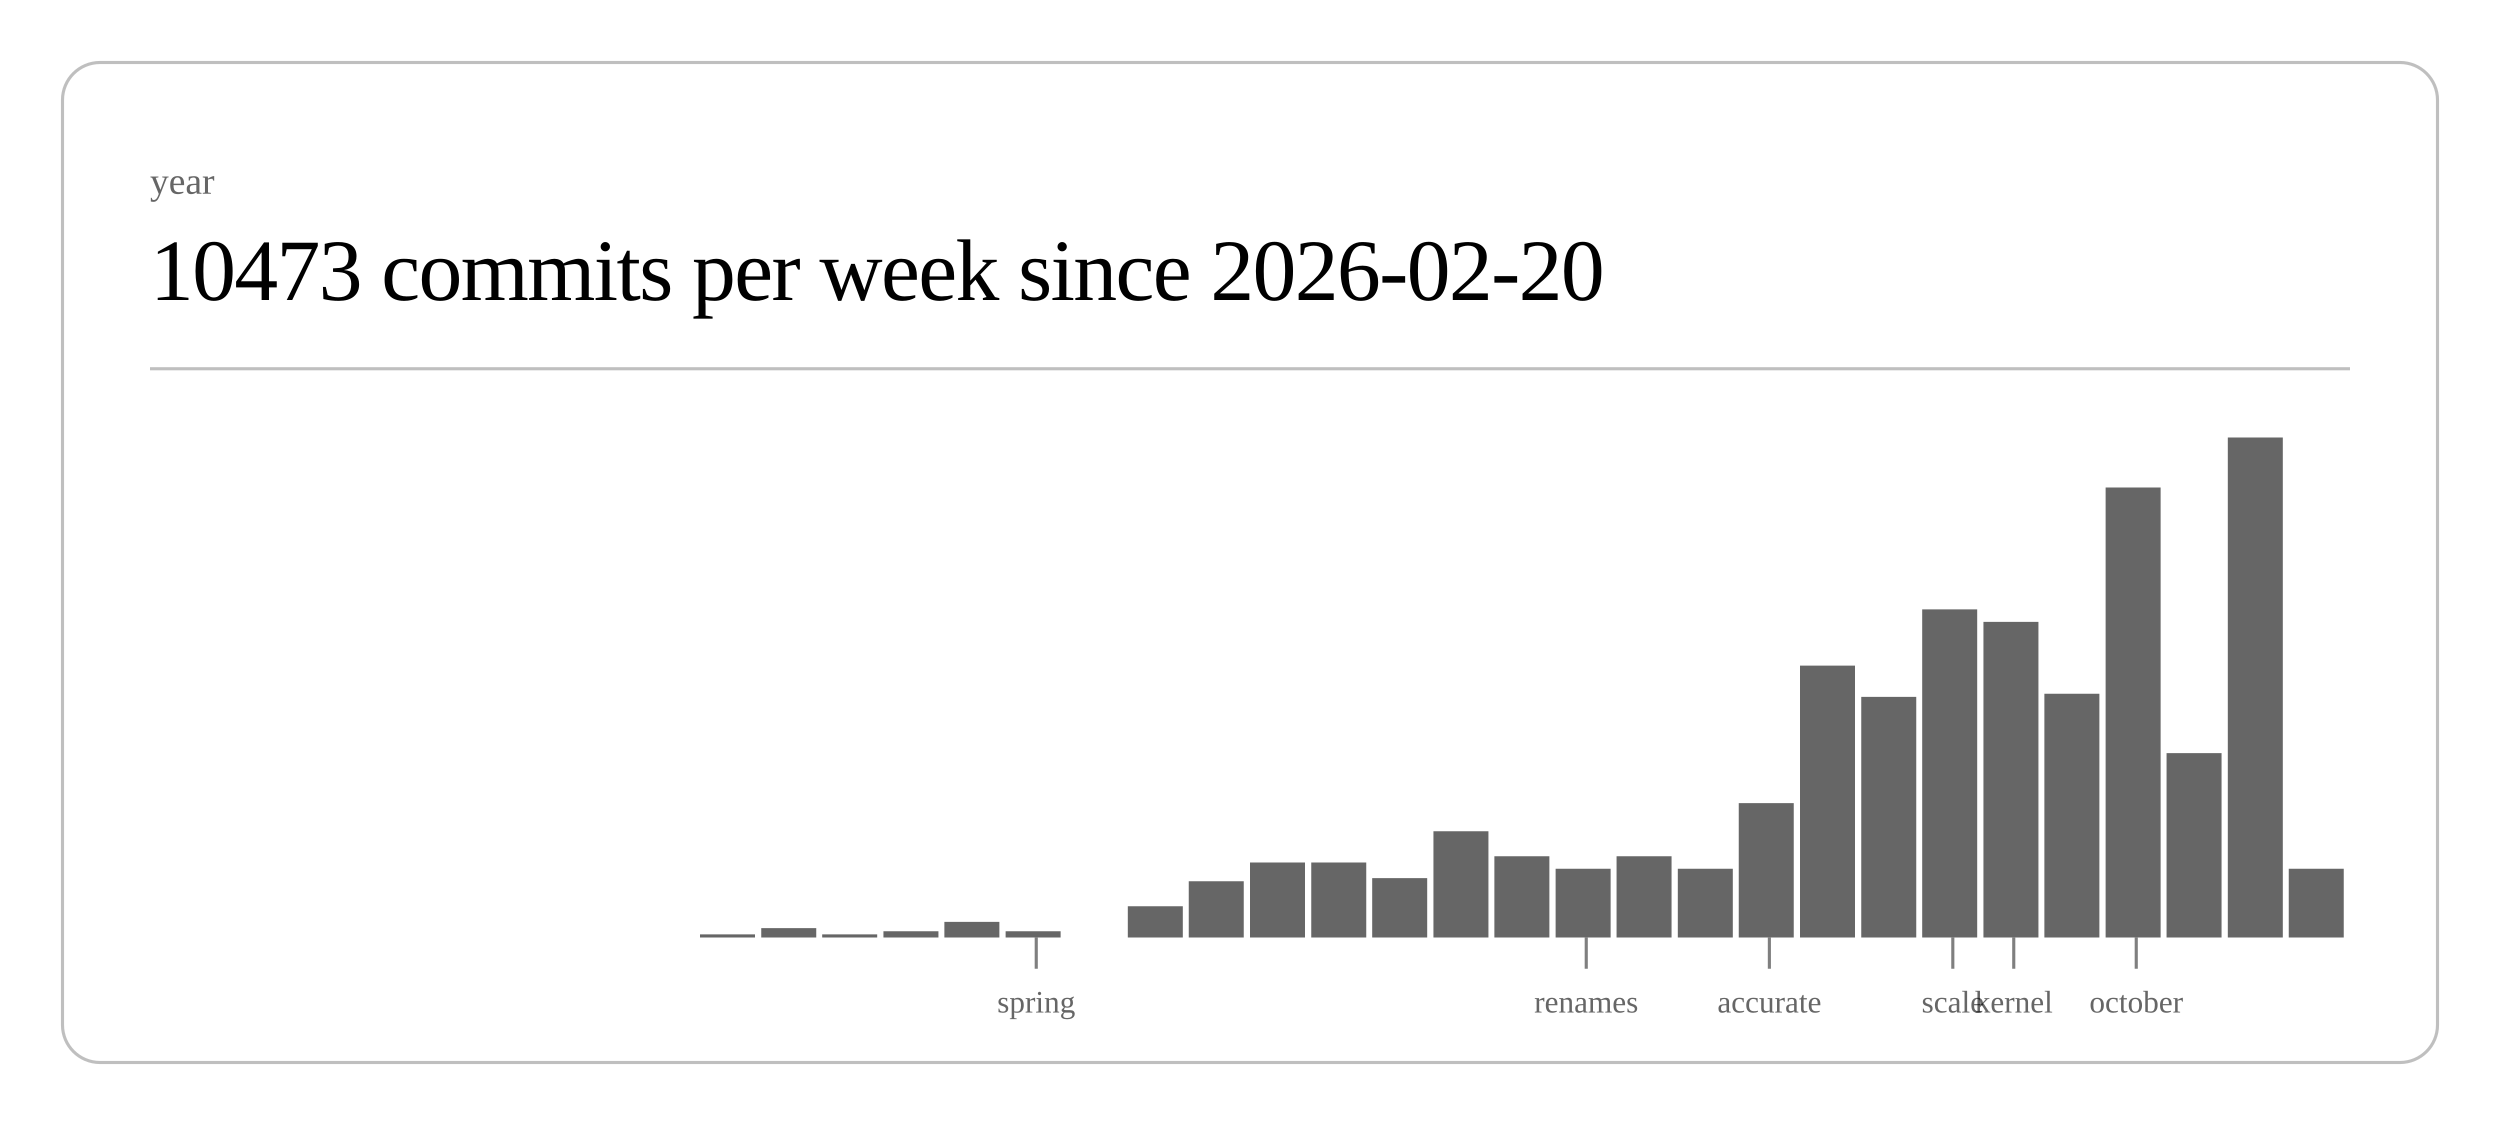
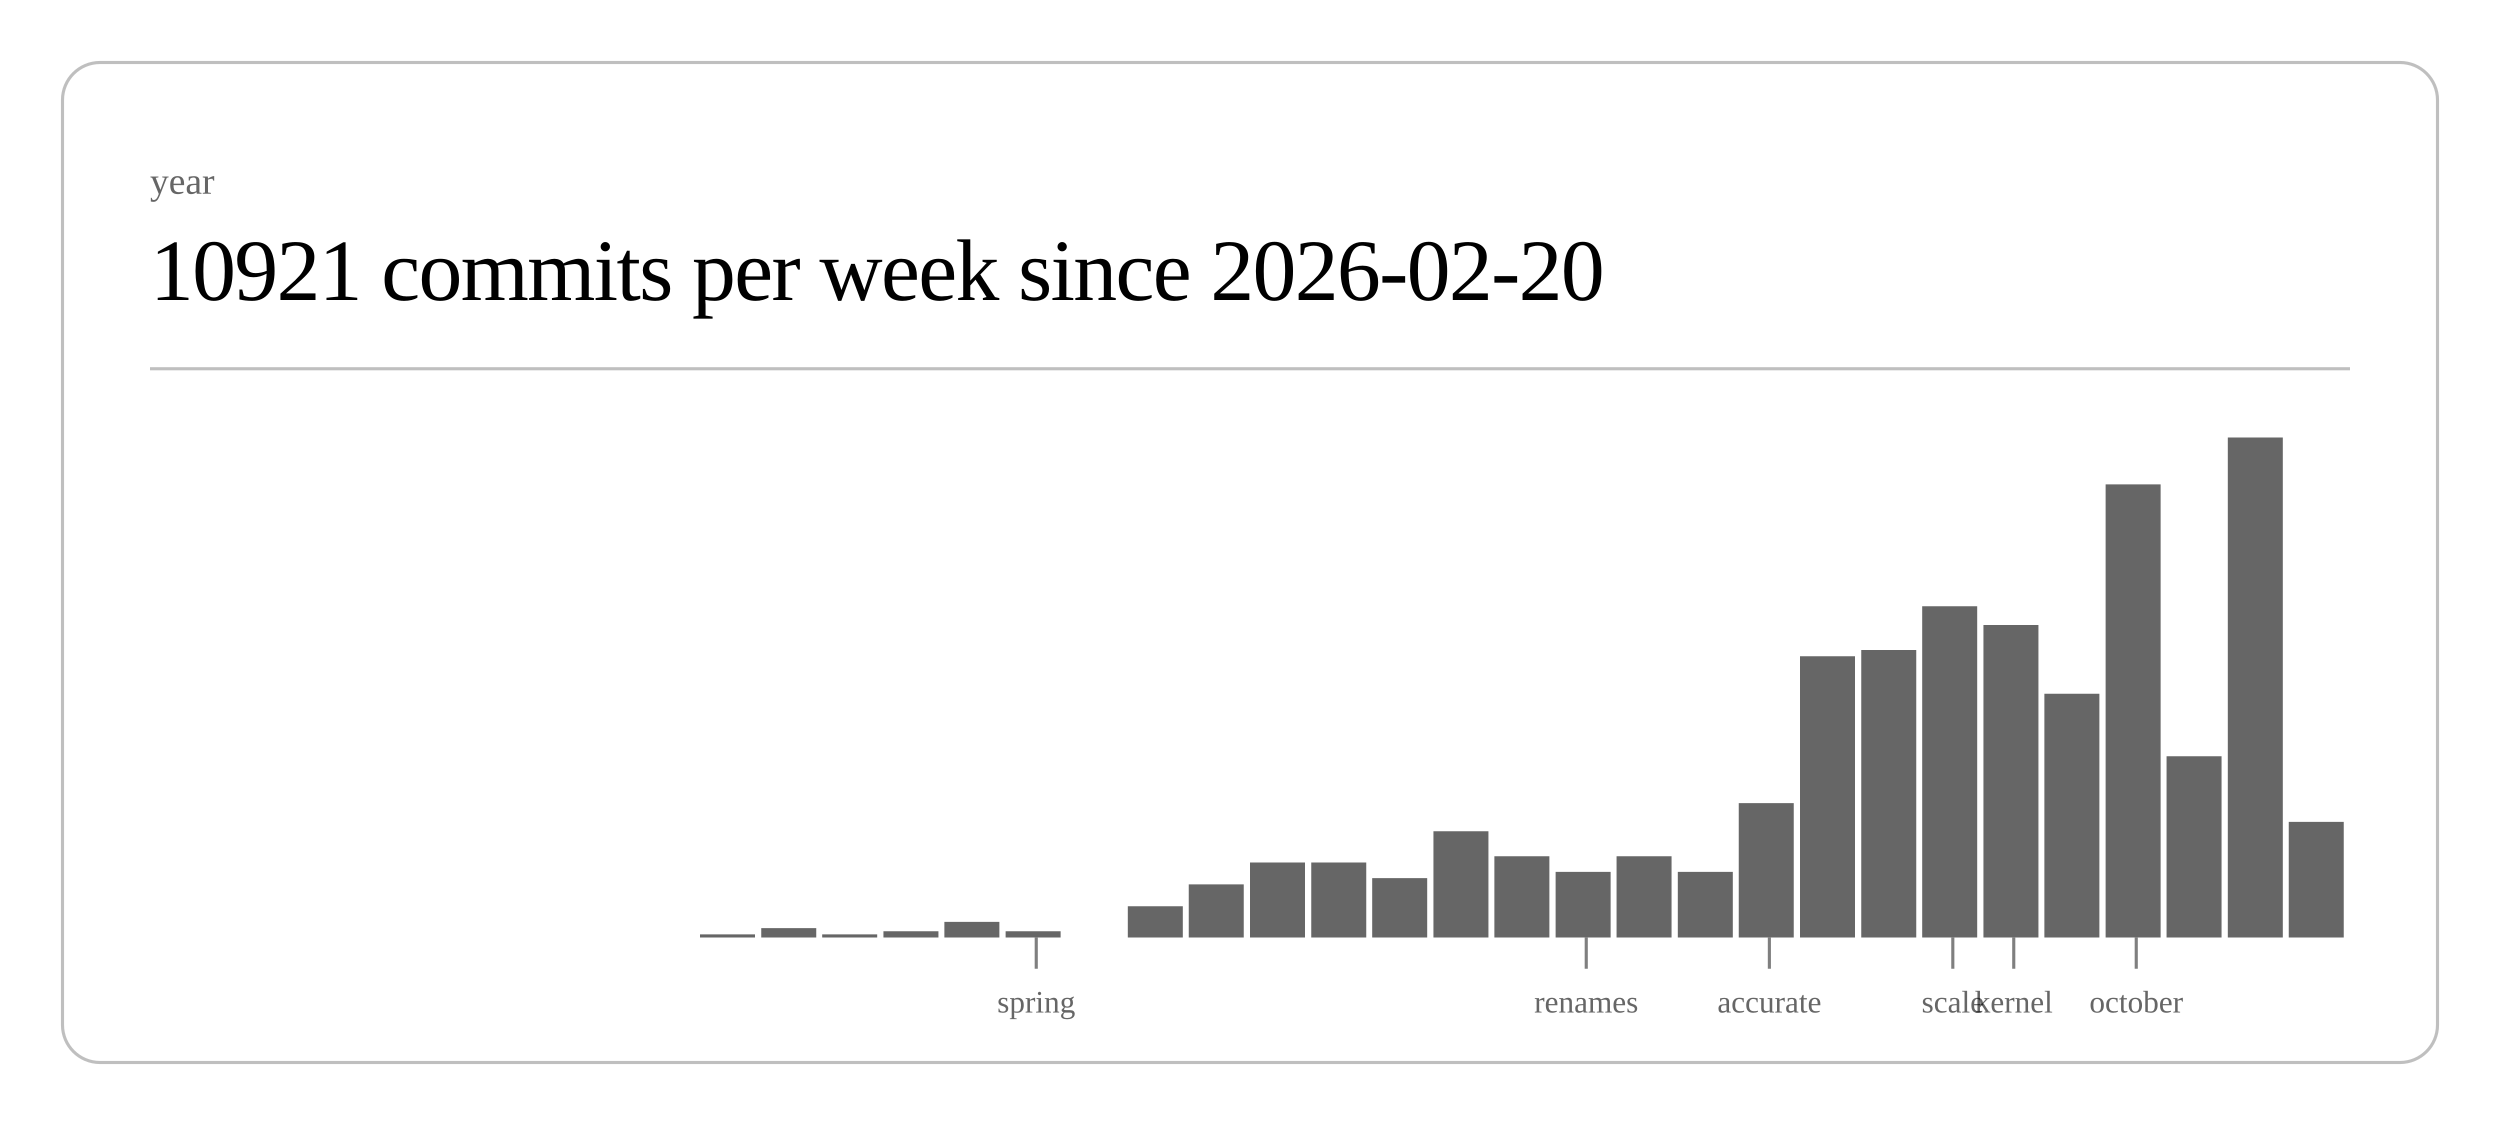
<svg xmlns="http://www.w3.org/2000/svg" class="post-header-svg" viewBox="0 0 800 360" width="800" height="360">
  <rect x="20" y="20" width="760" height="320" rx="12" ry="12" fill="none" stroke="currentColor" stroke-width="1" opacity="0.25" />
  <text fill="currentColor" x="48" y="62" font-size="12" opacity="0.6">year</text>
-   <text fill="currentColor" x="48" y="96" font-size="28" font-weight="300" letter-spacing="-0.5">10473 commits per week since 2026-02-20</text>
+   <text fill="currentColor" x="48" y="96" font-size="28" font-weight="300" letter-spacing="-0.5">10921 commits per week since 2026-02-20</text>
  <line stroke="currentColor" x1="48" y1="118" x2="752" y2="118" stroke-width="1" opacity="0.25" />
  <rect x="224.0" y="299" width="17.6" height="1" fill="currentColor" opacity="0.6" />
  <rect x="243.6" y="297" width="17.6" height="3" fill="currentColor" opacity="0.6" />
  <rect x="263.1" y="299" width="17.6" height="1" fill="currentColor" opacity="0.6" />
  <rect x="282.7" y="298" width="17.6" height="2" fill="currentColor" opacity="0.6" />
  <rect x="302.2" y="295" width="17.6" height="5" fill="currentColor" opacity="0.6" />
  <rect x="321.8" y="298" width="17.6" height="2" fill="currentColor" opacity="0.6" />
  <rect x="360.9" y="290" width="17.6" height="10" fill="currentColor" opacity="0.6" />
-   <rect x="380.4" y="282" width="17.6" height="18" fill="currentColor" opacity="0.6" />
+   <rect x="380.4" y="283" width="17.6" height="17" fill="currentColor" opacity="0.6" />
  <rect x="400.0" y="276" width="17.6" height="24" fill="currentColor" opacity="0.6" />
  <rect x="419.6" y="276" width="17.6" height="24" fill="currentColor" opacity="0.6" />
  <rect x="439.1" y="281" width="17.6" height="19" fill="currentColor" opacity="0.6" />
  <rect x="458.7" y="266" width="17.6" height="34" fill="currentColor" opacity="0.6" />
  <rect x="478.2" y="274" width="17.6" height="26" fill="currentColor" opacity="0.6" />
-   <rect x="497.8" y="278" width="17.6" height="22" fill="currentColor" opacity="0.6" />
+   <rect x="497.8" y="279" width="17.6" height="21" fill="currentColor" opacity="0.6" />
  <rect x="517.3" y="274" width="17.6" height="26" fill="currentColor" opacity="0.6" />
-   <rect x="536.9" y="278" width="17.6" height="22" fill="currentColor" opacity="0.6" />
+   <rect x="536.9" y="279" width="17.6" height="21" fill="currentColor" opacity="0.6" />
  <rect x="556.4" y="257" width="17.6" height="43" fill="currentColor" opacity="0.6" />
-   <rect x="576.0" y="213" width="17.6" height="87" fill="currentColor" opacity="0.6" />
-   <rect x="595.6" y="223" width="17.6" height="77" fill="currentColor" opacity="0.6" />
-   <rect x="615.1" y="195" width="17.6" height="105" fill="currentColor" opacity="0.6" />
-   <rect x="634.7" y="199" width="17.6" height="101" fill="currentColor" opacity="0.6" />
+   <rect x="576.0" y="210" width="17.6" height="90" fill="currentColor" opacity="0.6" />
+   <rect x="595.6" y="208" width="17.6" height="92" fill="currentColor" opacity="0.6" />
+   <rect x="615.1" y="194" width="17.6" height="106" fill="currentColor" opacity="0.6" />
+   <rect x="634.7" y="200" width="17.6" height="100" fill="currentColor" opacity="0.6" />
  <rect x="654.2" y="222" width="17.6" height="78" fill="currentColor" opacity="0.6" />
-   <rect x="673.8" y="156" width="17.6" height="144" fill="currentColor" opacity="0.6" />
-   <rect x="693.3" y="241" width="17.6" height="59" fill="currentColor" opacity="0.6" />
+   <rect x="673.8" y="155" width="17.6" height="145" fill="currentColor" opacity="0.6" />
+   <rect x="693.3" y="242" width="17.6" height="58" fill="currentColor" opacity="0.6" />
  <rect x="712.9" y="140" width="17.6" height="160" fill="currentColor" opacity="0.6" />
-   <rect x="732.4" y="278" width="17.6" height="22" fill="currentColor" opacity="0.6" />
+   <rect x="732.4" y="263" width="17.6" height="37" fill="currentColor" opacity="0.6" />
  <line stroke="currentColor" x1="331.6" y1="300" x2="331.6" y2="310" stroke-width="1" opacity="0.5" />
  <text fill="currentColor" x="331.6" y="324" font-size="10" opacity="0.6" text-anchor="middle">spring</text>
  <line stroke="currentColor" x1="507.6" y1="300" x2="507.6" y2="310" stroke-width="1" opacity="0.5" />
  <text fill="currentColor" x="507.6" y="324" font-size="10" opacity="0.6" text-anchor="middle">renames</text>
  <line stroke="currentColor" x1="566.2" y1="300" x2="566.2" y2="310" stroke-width="1" opacity="0.5" />
  <text fill="currentColor" x="566.2" y="324" font-size="10" opacity="0.6" text-anchor="middle">accurate</text>
  <line stroke="currentColor" x1="624.9" y1="300" x2="624.9" y2="310" stroke-width="1" opacity="0.5" />
  <text fill="currentColor" x="624.9" y="324" font-size="10" opacity="0.6" text-anchor="middle">scale</text>
  <line stroke="currentColor" x1="644.4" y1="300" x2="644.4" y2="310" stroke-width="1" opacity="0.5" />
  <text fill="currentColor" x="644.4" y="324" font-size="10" opacity="0.6" text-anchor="middle">kernel</text>
  <line stroke="currentColor" x1="683.6" y1="300" x2="683.6" y2="310" stroke-width="1" opacity="0.5" />
  <text fill="currentColor" x="683.6" y="324" font-size="10" opacity="0.6" text-anchor="middle">october</text>
</svg>
